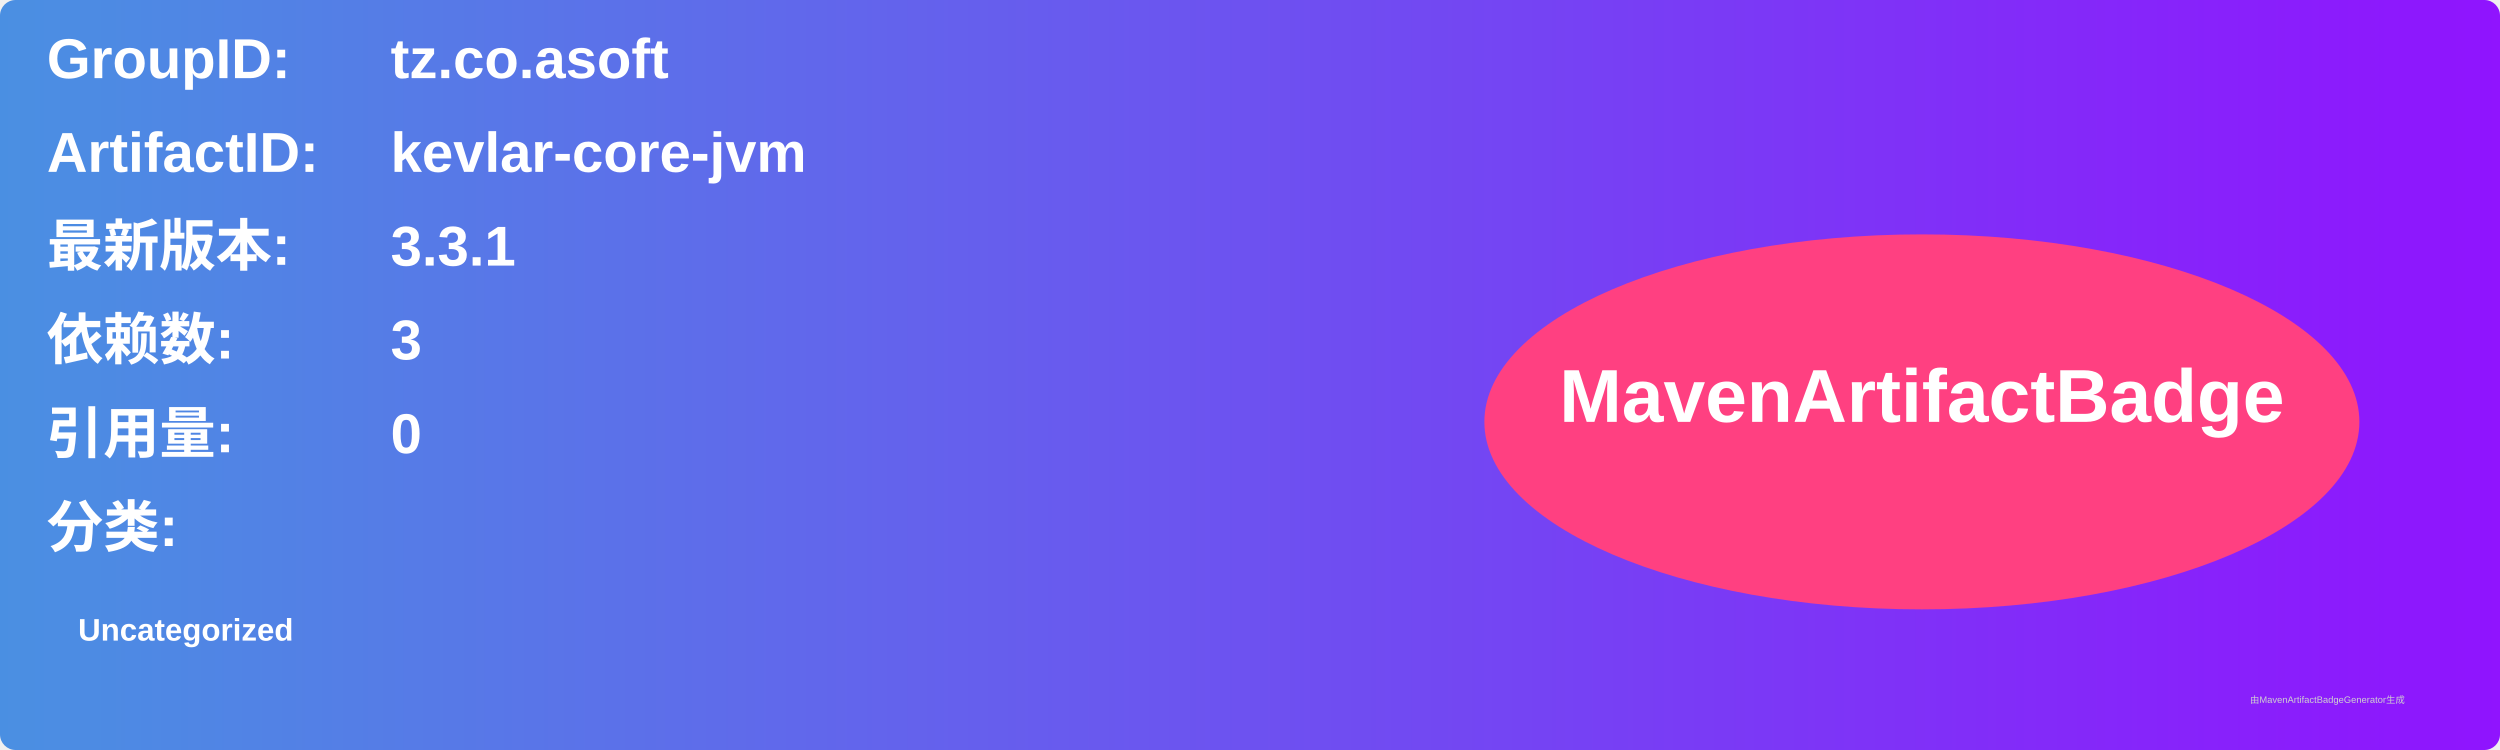
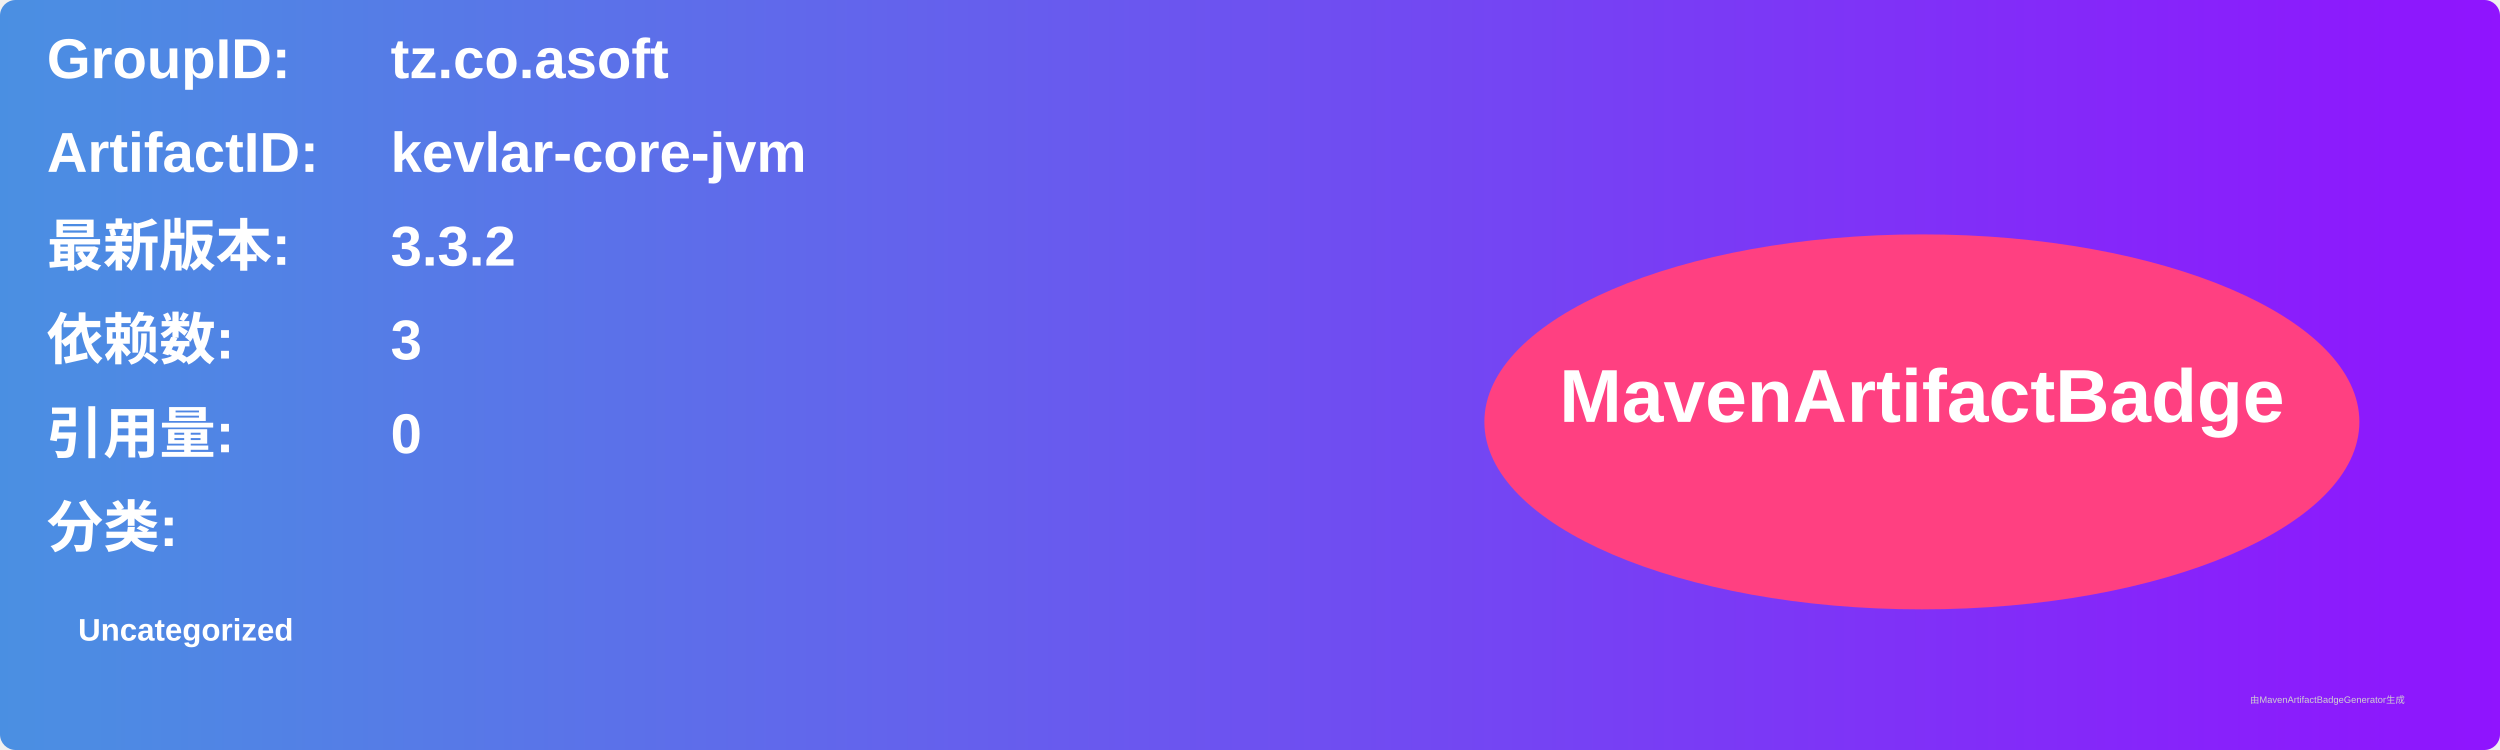
<svg xmlns="http://www.w3.org/2000/svg" width="800" height="240" viewBox="0 0 800 240">
  <linearGradient id="grad" x1="0%" y1="0%" x2="100%" y2="0%">
    <stop offset="0%" stop-color="#4a90e2" />
    <stop offset="100%" stop-color="#9013fe" />
  </linearGradient>
  <rect width="100%" height="100%" rx="5" ry="5" fill="url(#grad)" />
  <g transform="translate(15, 15)">
    <text x="0" y="10" font-family="Arial" font-size="18" fill="white" font-weight="bold" width="260">GroupID:</text>
    <text x="110" y="10" font-family="Arial" font-size="18" fill="white" font-weight="bold" width="460">tz.co.asoft</text>
    <text x="0" y="40" font-family="Arial" font-size="18" fill="white" font-weight="bold" width="260">ArtifactID:</text>
    <text x="110" y="40" font-family="Arial" font-size="18" fill="white" font-weight="bold" width="460">kevlar-core-jvm</text>
    <text x="0" y="70" font-family="Arial" font-size="18" fill="white" font-weight="bold">最新版本:</text>
    <text x="110" y="70" font-family="Arial" font-size="18" fill="white" font-weight="bold">
-       <tspan font-weight="bold">3.3.1</tspan>
+       <tspan font-weight="bold">3.3.2</tspan>
    </text>
    <text x="0" y="100" font-family="Arial" font-size="18" fill="white" font-weight="bold">依赖数: </text>
    <text x="110" y="100" font-family="Arial" font-size="18" fill="white">
      <tspan font-weight="bold">3</tspan>
    </text>
    <text x="0" y="130" font-family="Arial" font-size="18" fill="white" font-weight="bold">引用量: </text>
    <text x="110" y="130" font-family="Arial" font-size="18" fill="white">
      <tspan font-weight="bold">0</tspan>
    </text>
    <text x="0" y="160" font-family="Arial" font-size="18" fill="white" font-weight="bold">分类:</text>
    <text x="10" y="190" font-family="Arial" font-size="10" fill="white">
      <tspan font-weight="bold">Uncategorized</tspan>
    </text>
    <ellipse cx="600" cy="120" rx="140" ry="60" fill="#ff4081" />
    <text x="600" y="120" text-anchor="middle" font-family="Arial" font-size="24" fill="white" font-weight="bold">MavenArtifactBadge</text>
  </g>
  <text x="720" y="225" font-family="Arial" font-size="3" fill="#d0d0d0">由MavenArtifactBadgeGenerator生成</text>
</svg>
